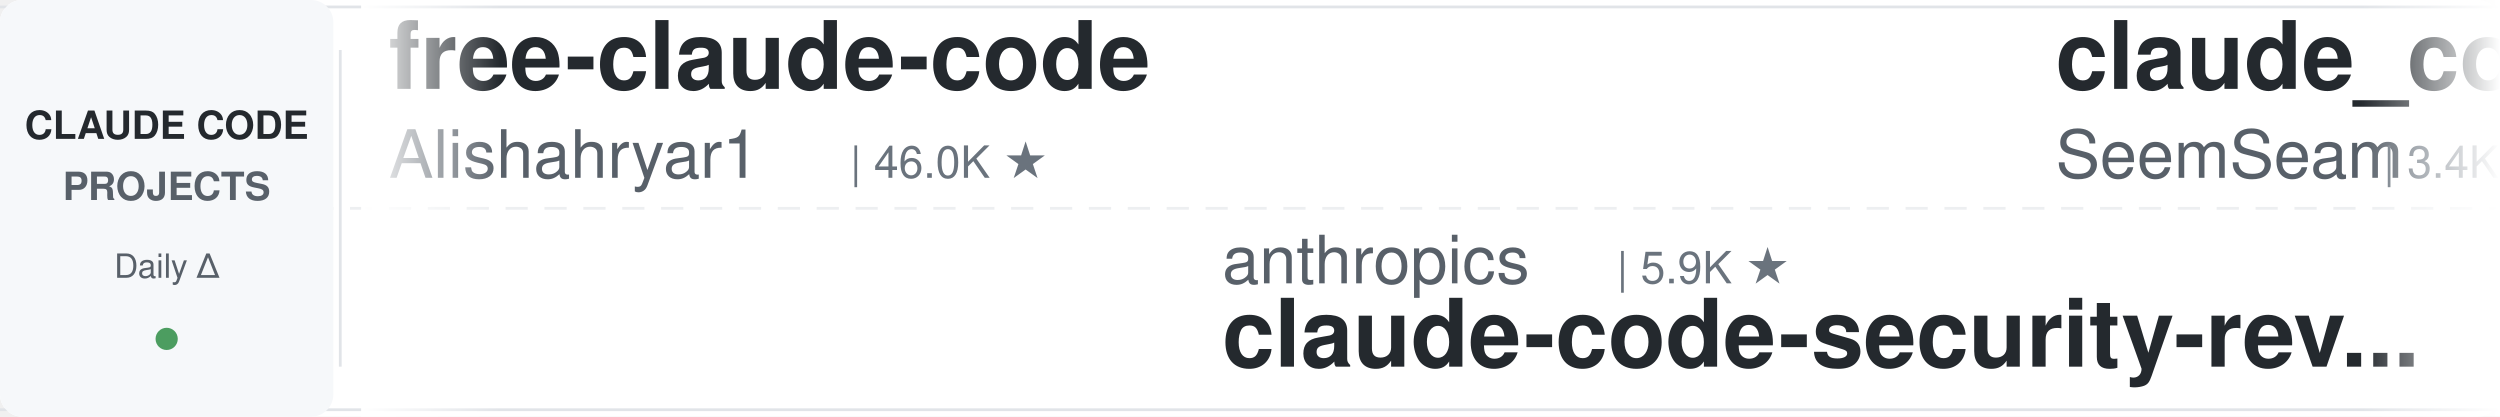
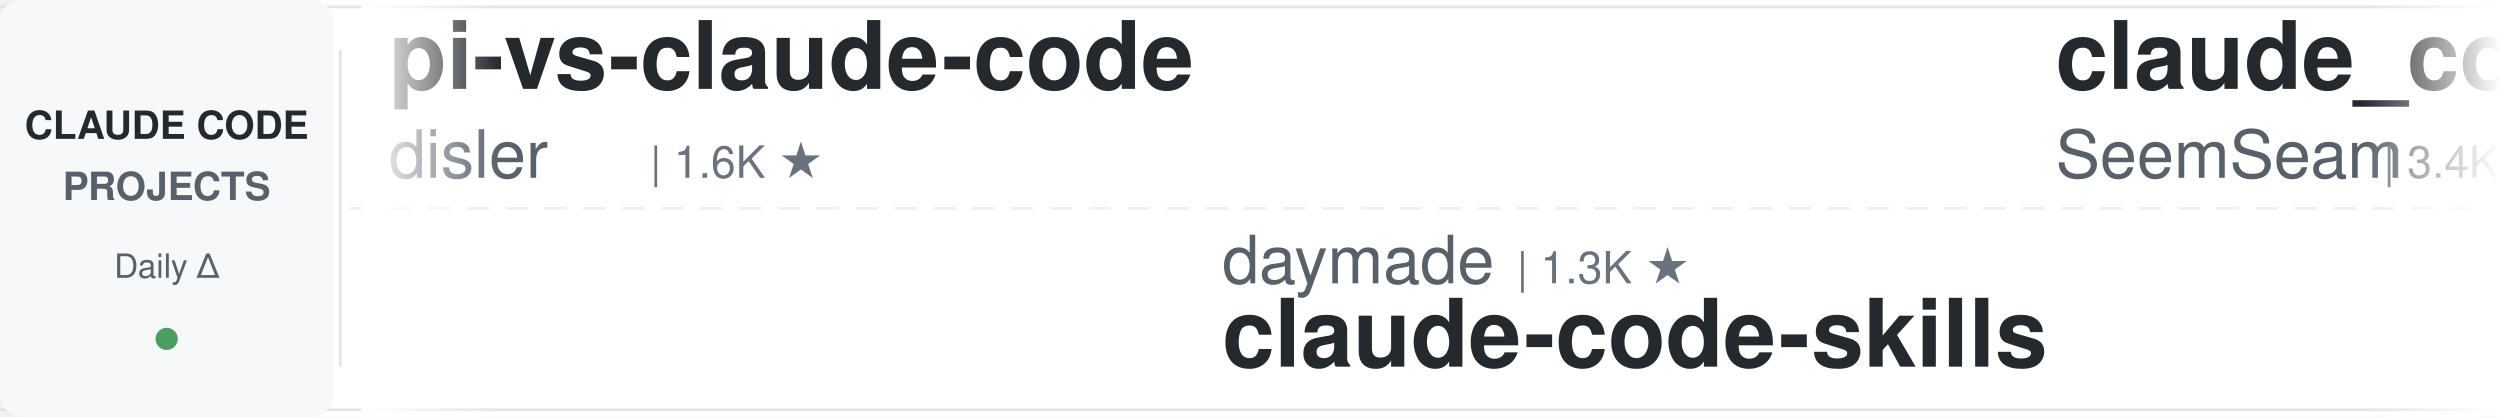
<svg xmlns="http://www.w3.org/2000/svg" width="900" height="150">
  <defs>
    <linearGradient id="leftFade" x1="0%" y1="0%" x2="100%" y2="0%">
      <stop offset="0%" style="stop-color:#ffffff;stop-opacity:1" />
      <stop offset="100%" style="stop-color:#ffffff;stop-opacity:0" />
    </linearGradient>
    <linearGradient id="rightFade" x1="0%" y1="0%" x2="100%" y2="0%">
      <stop offset="0%" style="stop-color:#ffffff;stop-opacity:0" />
      <stop offset="100%" style="stop-color:#ffffff;stop-opacity:1" />
    </linearGradient>
  </defs>
  <rect width="900" height="150" fill="#ffffff" rx="8" />
  <rect x="0" y="2" width="900" height="1" fill="#e1e4e8" />
  <rect x="0" y="147" width="900" height="1" fill="#e1e4e8" />
  <line x1="0" y1="75" x2="900" y2="75" stroke="#e1e4e8" stroke-width="1" stroke-dasharray="8 6" opacity="0.6" />
  <rect x="0" y="0" width="120" height="150" fill="#f6f8fa" rx="8" />
  <text x="60" y="50" font-family="-apple-system, BlinkMacSystemFont, 'Segoe UI', Helvetica, Arial, sans-serif" font-size="14" font-weight="600" fill="#24292e" text-anchor="middle">CLAUDE CODE</text>
  <text x="60" y="72" font-family="-apple-system, BlinkMacSystemFont, 'Segoe UI', Helvetica, Arial, sans-serif" font-size="14" font-weight="600" fill="#586069" text-anchor="middle">PROJECTS</text>
  <text x="60" y="100" font-family="-apple-system, BlinkMacSystemFont, 'Segoe UI', Helvetica, Arial, sans-serif" font-size="12" font-weight="500" fill="#586069" text-anchor="middle">Daily Δ</text>
  <circle cx="60" cy="122" r="4" fill="#22863a" opacity="0.8" />
  <rect x="122" y="18" width="1" height="114" fill="#e1e4e8" />
  <clipPath id="tickerClip">
    <rect x="130" y="0" width="770" height="150" />
  </clipPath>
  <g clip-path="url(#tickerClip)">
    <g id="tickerItems">
      <animateTransform attributeName="transform" attributeType="XML" type="translate" from="0 0" to="-3000 0" dur="54s" repeatCount="indefinite" />
      <g transform="translate(0, 0)">
-         <text x="140" y="32" font-family="-apple-system, BlinkMacSystemFont, 'Segoe UI', Helvetica, Arial, sans-serif" font-size="34" font-weight="600" fill="#24292e">free-claude-code</text>
-         <text x="140" y="64" font-family="-apple-system, BlinkMacSystemFont, 'Segoe UI', Helvetica, Arial, sans-serif" font-size="24" font-weight="400" fill="#586069">Alishahryar1</text>
-         <text x="306" y="64" font-family="-apple-system, BlinkMacSystemFont, 'Segoe UI', Helvetica, Arial, sans-serif" font-size="16" font-weight="500" fill="#6a737d">| 46.0K ★</text>
+         <text x="140" y="32" font-family="-apple-system, BlinkMacSystemFont, 'Segoe UI', Helvetica, Arial, sans-serif" font-size="34" font-weight="600" fill="#24292e">pi-vs-claude-code</text>
+         <text x="140" y="64" font-family="-apple-system, BlinkMacSystemFont, 'Segoe UI', Helvetica, Arial, sans-serif" font-size="24" font-weight="400" fill="#586069">disler</text>
+         <text x="234" y="64" font-family="-apple-system, BlinkMacSystemFont, 'Segoe UI', Helvetica, Arial, sans-serif" font-size="16" font-weight="500" fill="#6a737d">| 1.6K ★</text>
      </g>
      <g transform="translate(300, 0)">
-         <text x="140" y="102" font-family="-apple-system, BlinkMacSystemFont, 'Segoe UI', Helvetica, Arial, sans-serif" font-size="24" font-weight="400" fill="#586069">anthropics</text>
-         <text x="282" y="102" font-family="-apple-system, BlinkMacSystemFont, 'Segoe UI', Helvetica, Arial, sans-serif" font-size="16" font-weight="500" fill="#6a737d">| 5.9K ★</text>
-         <text x="140" y="132" font-family="-apple-system, BlinkMacSystemFont, 'Segoe UI', Helvetica, Arial, sans-serif" font-size="34" font-weight="600" fill="#24292e">claude-code-security-rev...</text>
+         <text x="140" y="102" font-family="-apple-system, BlinkMacSystemFont, 'Segoe UI', Helvetica, Arial, sans-serif" font-size="24" font-weight="400" fill="#586069">daymade</text>
+         <text x="246" y="102" font-family="-apple-system, BlinkMacSystemFont, 'Segoe UI', Helvetica, Arial, sans-serif" font-size="16" font-weight="500" fill="#6a737d">| 1.3K ★</text>
+         <text x="140" y="132" font-family="-apple-system, BlinkMacSystemFont, 'Segoe UI', Helvetica, Arial, sans-serif" font-size="34" font-weight="600" fill="#24292e">claude-code-skills</text>
      </g>
      <g transform="translate(600, 0)">
        <text x="140" y="32" font-family="-apple-system, BlinkMacSystemFont, 'Segoe UI', Helvetica, Arial, sans-serif" font-size="34" font-weight="600" fill="#24292e">claude_codex_bridge</text>
        <text x="140" y="64" font-family="-apple-system, BlinkMacSystemFont, 'Segoe UI', Helvetica, Arial, sans-serif" font-size="24" font-weight="400" fill="#586069">SeemSeam</text>
        <text x="258" y="64" font-family="-apple-system, BlinkMacSystemFont, 'Segoe UI', Helvetica, Arial, sans-serif" font-size="16" font-weight="500" fill="#6a737d">| 3.4K ★</text>
      </g>
      <g transform="translate(900, 0)">
-         <text x="140" y="102" font-family="-apple-system, BlinkMacSystemFont, 'Segoe UI', Helvetica, Arial, sans-serif" font-size="24" font-weight="400" fill="#586069">anthropics</text>
-         <text x="282" y="102" font-family="-apple-system, BlinkMacSystemFont, 'Segoe UI', Helvetica, Arial, sans-serif" font-size="16" font-weight="500" fill="#6a737d">| 949 ★</text>
-         <text x="140" y="132" font-family="-apple-system, BlinkMacSystemFont, 'Segoe UI', Helvetica, Arial, sans-serif" font-size="34" font-weight="600" fill="#24292e">claude-code-base-action</text>
+         <text x="140" y="102" font-family="-apple-system, BlinkMacSystemFont, 'Segoe UI', Helvetica, Arial, sans-serif" font-size="24" font-weight="400" fill="#586069">JrCx7scC</text>
+         <text x="258" y="102" font-family="-apple-system, BlinkMacSystemFont, 'Segoe UI', Helvetica, Arial, sans-serif" font-size="16" font-weight="500" fill="#6a737d">| 374 ★</text>
+         <text x="140" y="132" font-family="-apple-system, BlinkMacSystemFont, 'Segoe UI', Helvetica, Arial, sans-serif" font-size="34" font-weight="600" fill="#24292e">claude-code-source</text>
      </g>
      <g transform="translate(1200, 0)">
-         <text x="140" y="32" font-family="-apple-system, BlinkMacSystemFont, 'Segoe UI', Helvetica, Arial, sans-serif" font-size="34" font-weight="600" fill="#24292e">claude-code-from-source</text>
-         <text x="140" y="64" font-family="-apple-system, BlinkMacSystemFont, 'Segoe UI', Helvetica, Arial, sans-serif" font-size="24" font-weight="400" fill="#586069">alejandrobalderas</text>
-         <text x="366" y="64" font-family="-apple-system, BlinkMacSystemFont, 'Segoe UI', Helvetica, Arial, sans-serif" font-size="16" font-weight="500" fill="#6a737d">| 2.8K ★</text>
+         <text x="140" y="32" font-family="-apple-system, BlinkMacSystemFont, 'Segoe UI', Helvetica, Arial, sans-serif" font-size="34" font-weight="600" fill="#24292e">claude-code-rev</text>
+         <text x="140" y="64" font-family="-apple-system, BlinkMacSystemFont, 'Segoe UI', Helvetica, Arial, sans-serif" font-size="24" font-weight="400" fill="#586069">oboard</text>
+         <text x="234" y="64" font-family="-apple-system, BlinkMacSystemFont, 'Segoe UI', Helvetica, Arial, sans-serif" font-size="16" font-weight="500" fill="#6a737d">| 3.3K ★</text>
      </g>
      <g transform="translate(1500, 0)">
-         <text x="140" y="102" font-family="-apple-system, BlinkMacSystemFont, 'Segoe UI', Helvetica, Arial, sans-serif" font-size="24" font-weight="400" fill="#586069">lintsinghua</text>
-         <text x="294" y="102" font-family="-apple-system, BlinkMacSystemFont, 'Segoe UI', Helvetica, Arial, sans-serif" font-size="16" font-weight="500" fill="#6a737d">| 4.1K ★</text>
-         <text x="140" y="132" font-family="-apple-system, BlinkMacSystemFont, 'Segoe UI', Helvetica, Arial, sans-serif" font-size="34" font-weight="600" fill="#24292e">claude-code-book</text>
+         <text x="140" y="102" font-family="-apple-system, BlinkMacSystemFont, 'Segoe UI', Helvetica, Arial, sans-serif" font-size="24" font-weight="400" fill="#586069">1rgs</text>
+         <text x="210" y="102" font-family="-apple-system, BlinkMacSystemFont, 'Segoe UI', Helvetica, Arial, sans-serif" font-size="16" font-weight="500" fill="#6a737d">| 3.7K ★</text>
+         <text x="140" y="132" font-family="-apple-system, BlinkMacSystemFont, 'Segoe UI', Helvetica, Arial, sans-serif" font-size="34" font-weight="600" fill="#24292e">claude-code-proxy</text>
      </g>
      <g transform="translate(1800, 0)">
-         <text x="140" y="32" font-family="-apple-system, BlinkMacSystemFont, 'Segoe UI', Helvetica, Arial, sans-serif" font-size="34" font-weight="600" fill="#24292e">claude-code-proxy</text>
-         <text x="140" y="64" font-family="-apple-system, BlinkMacSystemFont, 'Segoe UI', Helvetica, Arial, sans-serif" font-size="24" font-weight="400" fill="#586069">fuergaosi233</text>
-         <text x="306" y="64" font-family="-apple-system, BlinkMacSystemFont, 'Segoe UI', Helvetica, Arial, sans-serif" font-size="16" font-weight="500" fill="#6a737d">| 2.8K ★</text>
+         <text x="140" y="32" font-family="-apple-system, BlinkMacSystemFont, 'Segoe UI', Helvetica, Arial, sans-serif" font-size="34" font-weight="600" fill="#24292e">claude-code-system-promp...</text>
+         <text x="140" y="64" font-family="-apple-system, BlinkMacSystemFont, 'Segoe UI', Helvetica, Arial, sans-serif" font-size="24" font-weight="400" fill="#586069">Piebald-AI</text>
+         <text x="282" y="64" font-family="-apple-system, BlinkMacSystemFont, 'Segoe UI', Helvetica, Arial, sans-serif" font-size="16" font-weight="500" fill="#6a737d">| 12.4K ★</text>
      </g>
      <g transform="translate(2100, 0)">
-         <text x="140" y="102" font-family="-apple-system, BlinkMacSystemFont, 'Segoe UI', Helvetica, Arial, sans-serif" font-size="24" font-weight="400" fill="#586069">VoltAgent</text>
-         <text x="270" y="102" font-family="-apple-system, BlinkMacSystemFont, 'Segoe UI', Helvetica, Arial, sans-serif" font-size="16" font-weight="500" fill="#6a737d">| 24.5K ★</text>
-         <text x="140" y="132" font-family="-apple-system, BlinkMacSystemFont, 'Segoe UI', Helvetica, Arial, sans-serif" font-size="34" font-weight="600" fill="#24292e">awesome-claude-code-suba...</text>
+         <text x="140" y="102" font-family="-apple-system, BlinkMacSystemFont, 'Segoe UI', Helvetica, Arial, sans-serif" font-size="24" font-weight="400" fill="#586069">diet103</text>
+         <text x="246" y="102" font-family="-apple-system, BlinkMacSystemFont, 'Segoe UI', Helvetica, Arial, sans-serif" font-size="16" font-weight="500" fill="#6a737d">| 10.0K ★</text>
+         <text x="140" y="132" font-family="-apple-system, BlinkMacSystemFont, 'Segoe UI', Helvetica, Arial, sans-serif" font-size="34" font-weight="600" fill="#24292e">claude-code-infrastructu...</text>
      </g>
      <g transform="translate(2400, 0)">
-         <text x="140" y="32" font-family="-apple-system, BlinkMacSystemFont, 'Segoe UI', Helvetica, Arial, sans-serif" font-size="34" font-weight="600" fill="#24292e">claude-code-from-scratch</text>
-         <text x="140" y="64" font-family="-apple-system, BlinkMacSystemFont, 'Segoe UI', Helvetica, Arial, sans-serif" font-size="24" font-weight="400" fill="#586069">Windy3f3f3f3f</text>
-         <text x="318" y="64" font-family="-apple-system, BlinkMacSystemFont, 'Segoe UI', Helvetica, Arial, sans-serif" font-size="16" font-weight="500" fill="#6a737d">| 2.6K ★</text>
+         <text x="140" y="32" font-family="-apple-system, BlinkMacSystemFont, 'Segoe UI', Helvetica, Arial, sans-serif" font-size="34" font-weight="600" fill="#24292e">claude-code-engineering</text>
+         <text x="140" y="64" font-family="-apple-system, BlinkMacSystemFont, 'Segoe UI', Helvetica, Arial, sans-serif" font-size="24" font-weight="400" fill="#586069">huangjia2019</text>
+         <text x="306" y="64" font-family="-apple-system, BlinkMacSystemFont, 'Segoe UI', Helvetica, Arial, sans-serif" font-size="16" font-weight="500" fill="#6a737d">| 1.1K ★</text>
      </g>
      <g transform="translate(2700, 0)">
-         <text x="140" y="102" font-family="-apple-system, BlinkMacSystemFont, 'Segoe UI', Helvetica, Arial, sans-serif" font-size="24" font-weight="400" fill="#586069">davila7</text>
-         <text x="246" y="102" font-family="-apple-system, BlinkMacSystemFont, 'Segoe UI', Helvetica, Arial, sans-serif" font-size="16" font-weight="500" fill="#6a737d">| 30.3K ★</text>
-         <text x="140" y="132" font-family="-apple-system, BlinkMacSystemFont, 'Segoe UI', Helvetica, Arial, sans-serif" font-size="34" font-weight="600" fill="#24292e">claude-code-templates</text>
+         <text x="140" y="102" font-family="-apple-system, BlinkMacSystemFont, 'Segoe UI', Helvetica, Arial, sans-serif" font-size="24" font-weight="400" fill="#586069">jeremylongshore</text>
+         <text x="342" y="102" font-family="-apple-system, BlinkMacSystemFont, 'Segoe UI', Helvetica, Arial, sans-serif" font-size="16" font-weight="500" fill="#6a737d">| 2.7K ★</text>
+         <text x="140" y="132" font-family="-apple-system, BlinkMacSystemFont, 'Segoe UI', Helvetica, Arial, sans-serif" font-size="34" font-weight="600" fill="#24292e">claude-code-plugins-plus...</text>
      </g>
      <g transform="translate(3000, 0)">
-         <text x="140" y="32" font-family="-apple-system, BlinkMacSystemFont, 'Segoe UI', Helvetica, Arial, sans-serif" font-size="34" font-weight="600" fill="#24292e">free-claude-code</text>
-         <text x="140" y="64" font-family="-apple-system, BlinkMacSystemFont, 'Segoe UI', Helvetica, Arial, sans-serif" font-size="24" font-weight="400" fill="#586069">Alishahryar1</text>
-         <text x="306" y="64" font-family="-apple-system, BlinkMacSystemFont, 'Segoe UI', Helvetica, Arial, sans-serif" font-size="16" font-weight="500" fill="#6a737d">| 46.0K ★</text>
+         <text x="140" y="32" font-family="-apple-system, BlinkMacSystemFont, 'Segoe UI', Helvetica, Arial, sans-serif" font-size="34" font-weight="600" fill="#24292e">pi-vs-claude-code</text>
+         <text x="140" y="64" font-family="-apple-system, BlinkMacSystemFont, 'Segoe UI', Helvetica, Arial, sans-serif" font-size="24" font-weight="400" fill="#586069">disler</text>
+         <text x="234" y="64" font-family="-apple-system, BlinkMacSystemFont, 'Segoe UI', Helvetica, Arial, sans-serif" font-size="16" font-weight="500" fill="#6a737d">| 1.6K ★</text>
      </g>
      <g transform="translate(3300, 0)">
-         <text x="140" y="102" font-family="-apple-system, BlinkMacSystemFont, 'Segoe UI', Helvetica, Arial, sans-serif" font-size="24" font-weight="400" fill="#586069">anthropics</text>
-         <text x="282" y="102" font-family="-apple-system, BlinkMacSystemFont, 'Segoe UI', Helvetica, Arial, sans-serif" font-size="16" font-weight="500" fill="#6a737d">| 5.9K ★</text>
-         <text x="140" y="132" font-family="-apple-system, BlinkMacSystemFont, 'Segoe UI', Helvetica, Arial, sans-serif" font-size="34" font-weight="600" fill="#24292e">claude-code-security-rev...</text>
+         <text x="140" y="102" font-family="-apple-system, BlinkMacSystemFont, 'Segoe UI', Helvetica, Arial, sans-serif" font-size="24" font-weight="400" fill="#586069">daymade</text>
+         <text x="246" y="102" font-family="-apple-system, BlinkMacSystemFont, 'Segoe UI', Helvetica, Arial, sans-serif" font-size="16" font-weight="500" fill="#6a737d">| 1.3K ★</text>
+         <text x="140" y="132" font-family="-apple-system, BlinkMacSystemFont, 'Segoe UI', Helvetica, Arial, sans-serif" font-size="34" font-weight="600" fill="#24292e">claude-code-skills</text>
      </g>
      <g transform="translate(3600, 0)">
        <text x="140" y="32" font-family="-apple-system, BlinkMacSystemFont, 'Segoe UI', Helvetica, Arial, sans-serif" font-size="34" font-weight="600" fill="#24292e">claude_codex_bridge</text>
        <text x="140" y="64" font-family="-apple-system, BlinkMacSystemFont, 'Segoe UI', Helvetica, Arial, sans-serif" font-size="24" font-weight="400" fill="#586069">SeemSeam</text>
        <text x="258" y="64" font-family="-apple-system, BlinkMacSystemFont, 'Segoe UI', Helvetica, Arial, sans-serif" font-size="16" font-weight="500" fill="#6a737d">| 3.4K ★</text>
      </g>
      <g transform="translate(3900, 0)">
-         <text x="140" y="102" font-family="-apple-system, BlinkMacSystemFont, 'Segoe UI', Helvetica, Arial, sans-serif" font-size="24" font-weight="400" fill="#586069">anthropics</text>
-         <text x="282" y="102" font-family="-apple-system, BlinkMacSystemFont, 'Segoe UI', Helvetica, Arial, sans-serif" font-size="16" font-weight="500" fill="#6a737d">| 949 ★</text>
-         <text x="140" y="132" font-family="-apple-system, BlinkMacSystemFont, 'Segoe UI', Helvetica, Arial, sans-serif" font-size="34" font-weight="600" fill="#24292e">claude-code-base-action</text>
+         <text x="140" y="102" font-family="-apple-system, BlinkMacSystemFont, 'Segoe UI', Helvetica, Arial, sans-serif" font-size="24" font-weight="400" fill="#586069">JrCx7scC</text>
+         <text x="258" y="102" font-family="-apple-system, BlinkMacSystemFont, 'Segoe UI', Helvetica, Arial, sans-serif" font-size="16" font-weight="500" fill="#6a737d">| 374 ★</text>
+         <text x="140" y="132" font-family="-apple-system, BlinkMacSystemFont, 'Segoe UI', Helvetica, Arial, sans-serif" font-size="34" font-weight="600" fill="#24292e">claude-code-source</text>
      </g>
    </g>
  </g>
  <rect x="130" y="0" width="50" height="150" fill="url(#leftFade)" />
  <rect x="850" y="0" width="50" height="150" fill="url(#rightFade)" />
</svg>
